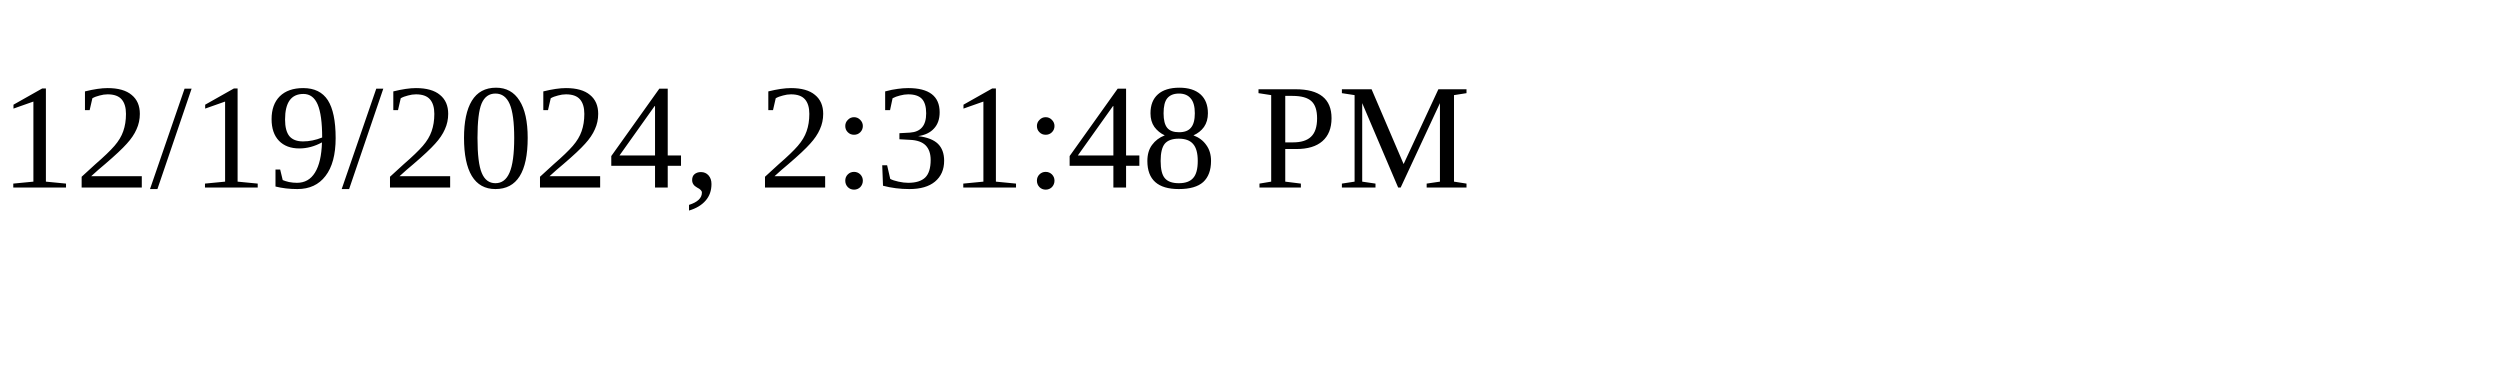
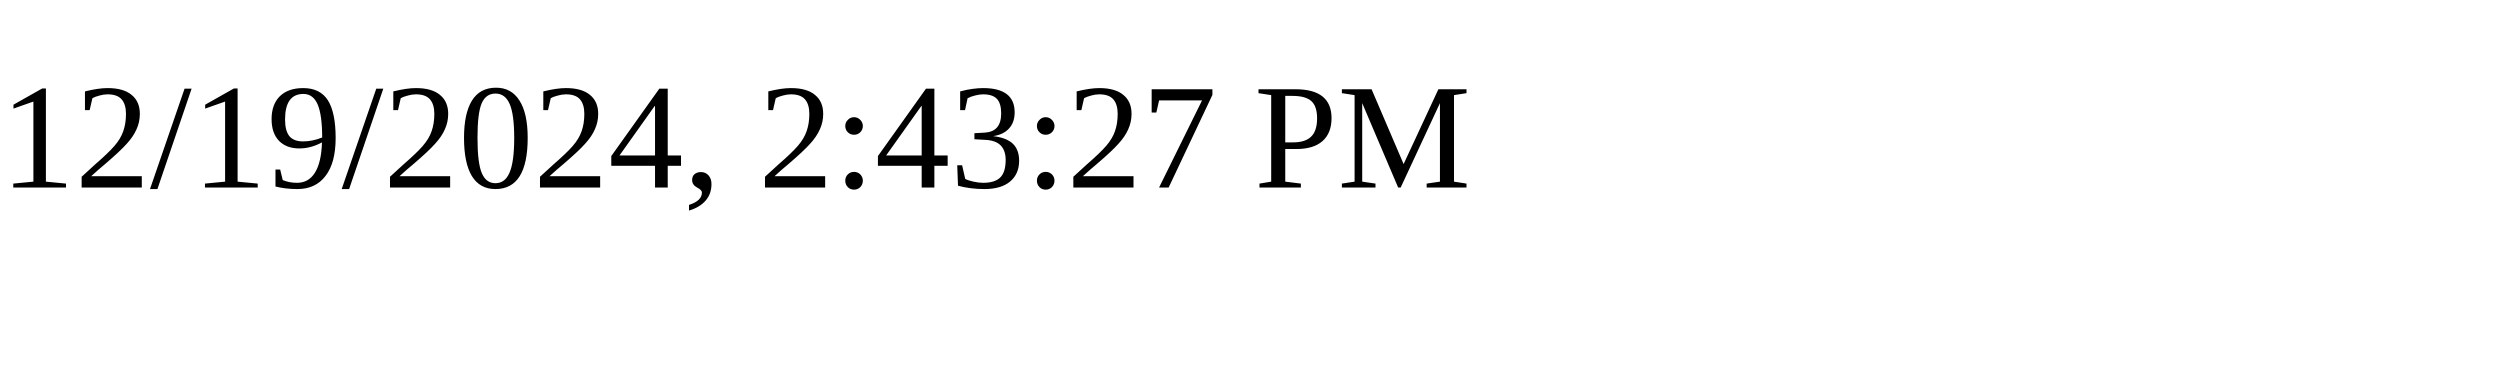
<svg xmlns="http://www.w3.org/2000/svg" height="30" width="200">
-   <text x="0" y="15">12/19/2024, 2:31:48 PM</text>
+   <text x="0" y="15">12/19/2024, 2:43:27 PM</text>
</svg>
